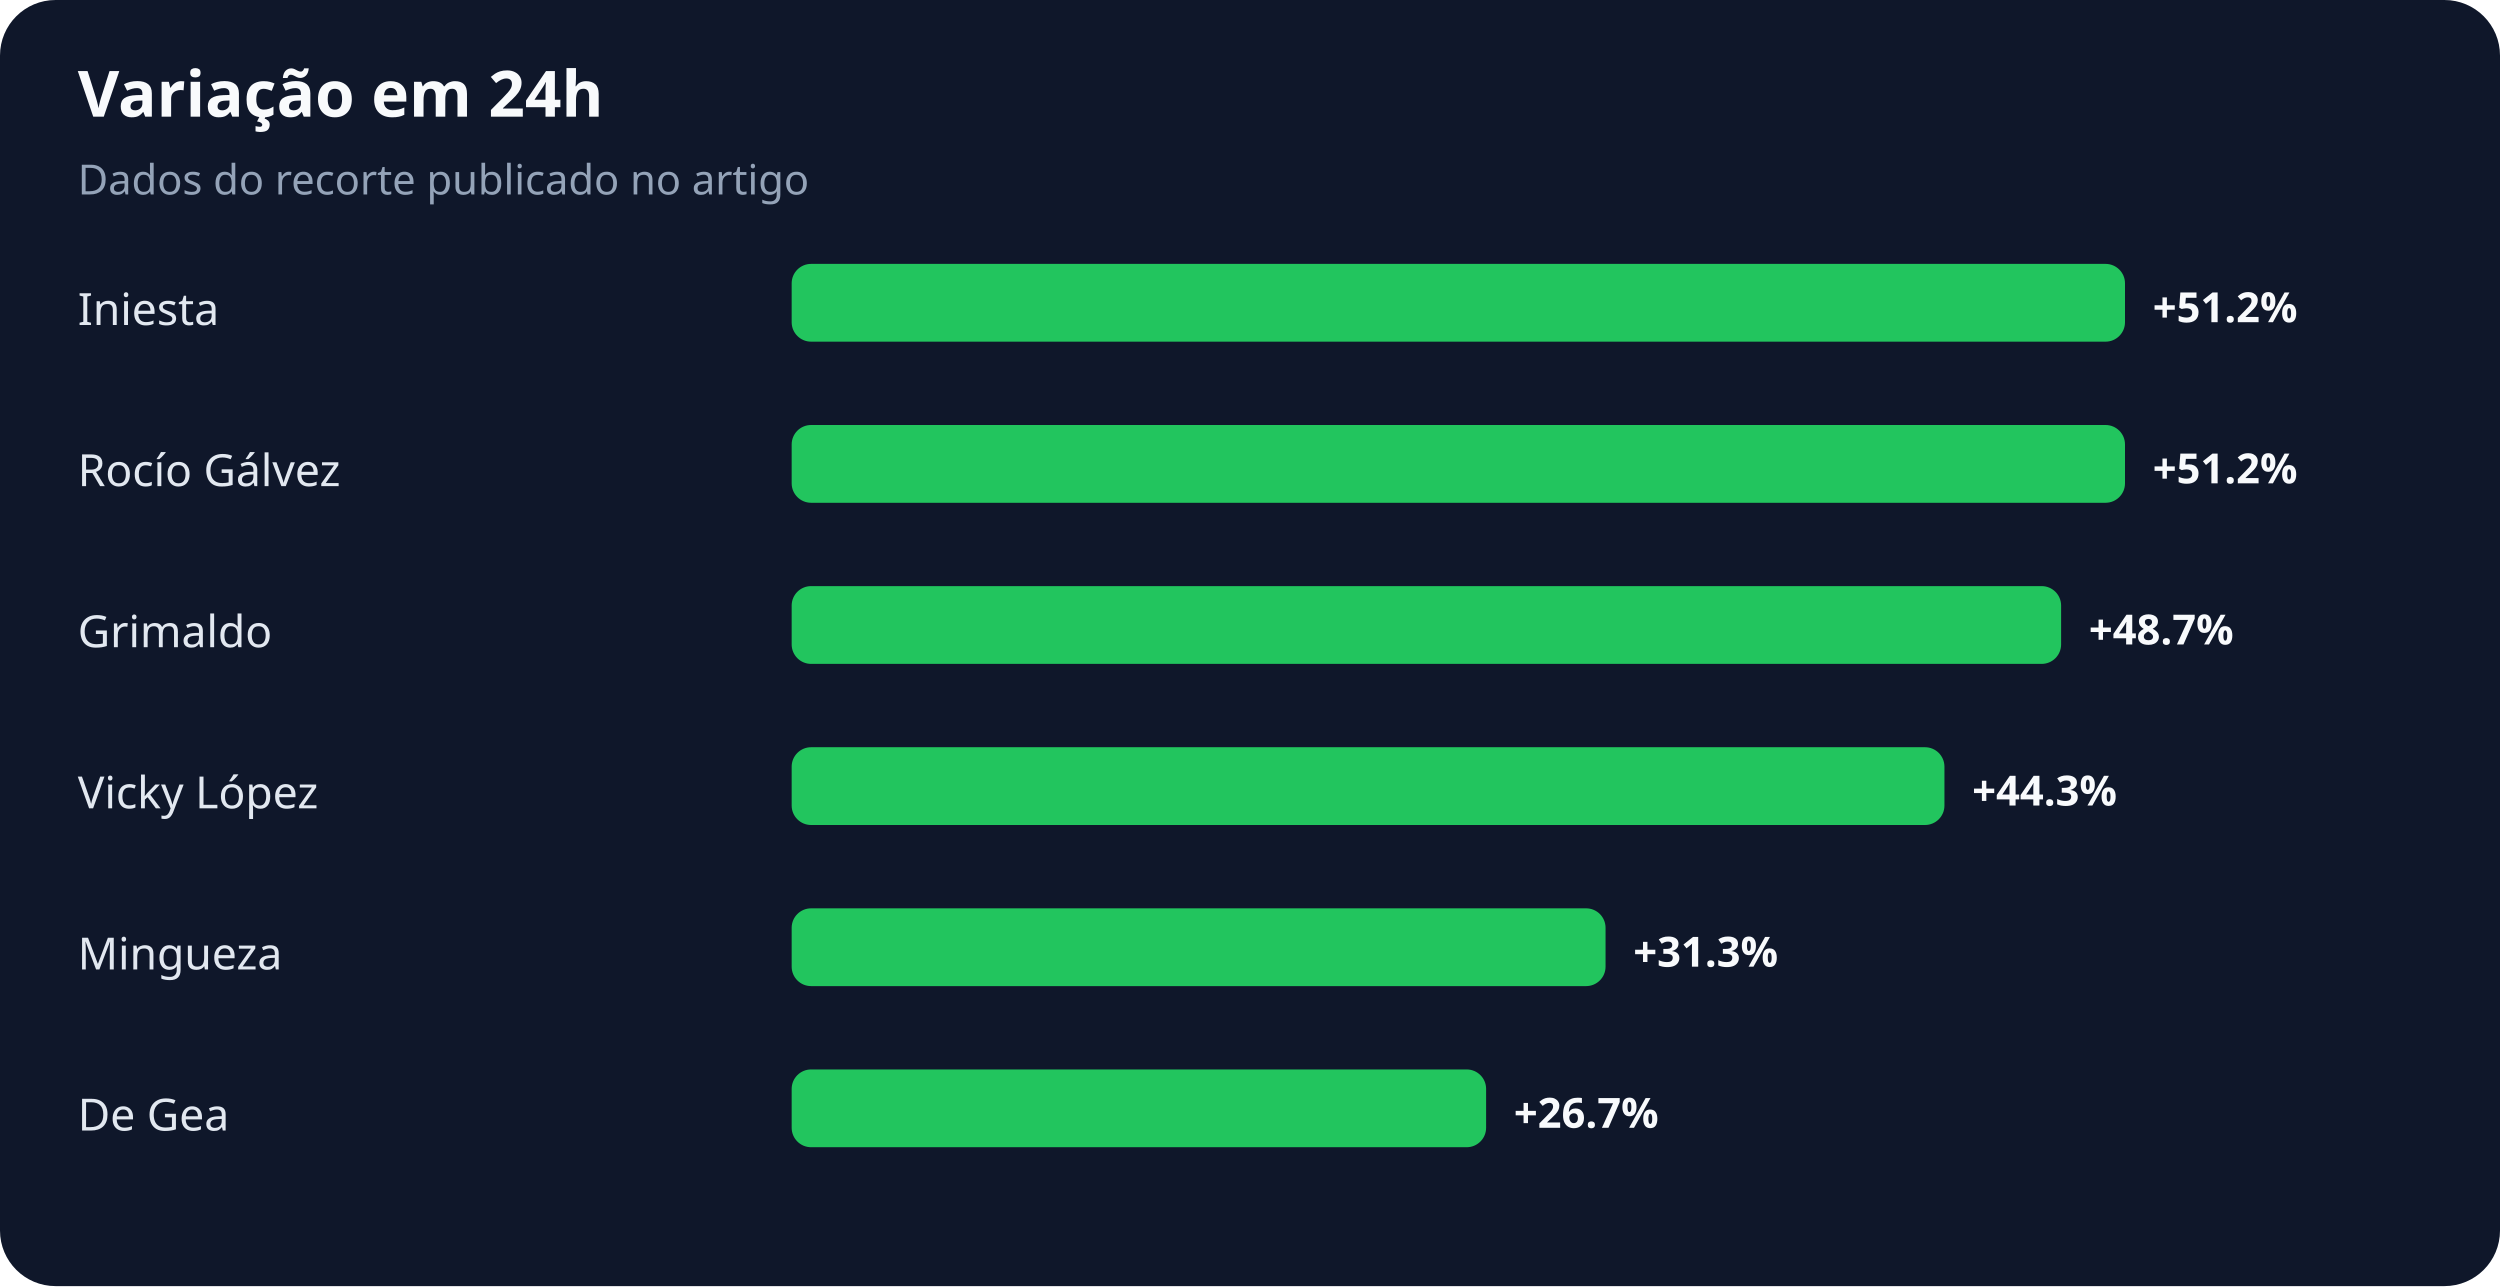
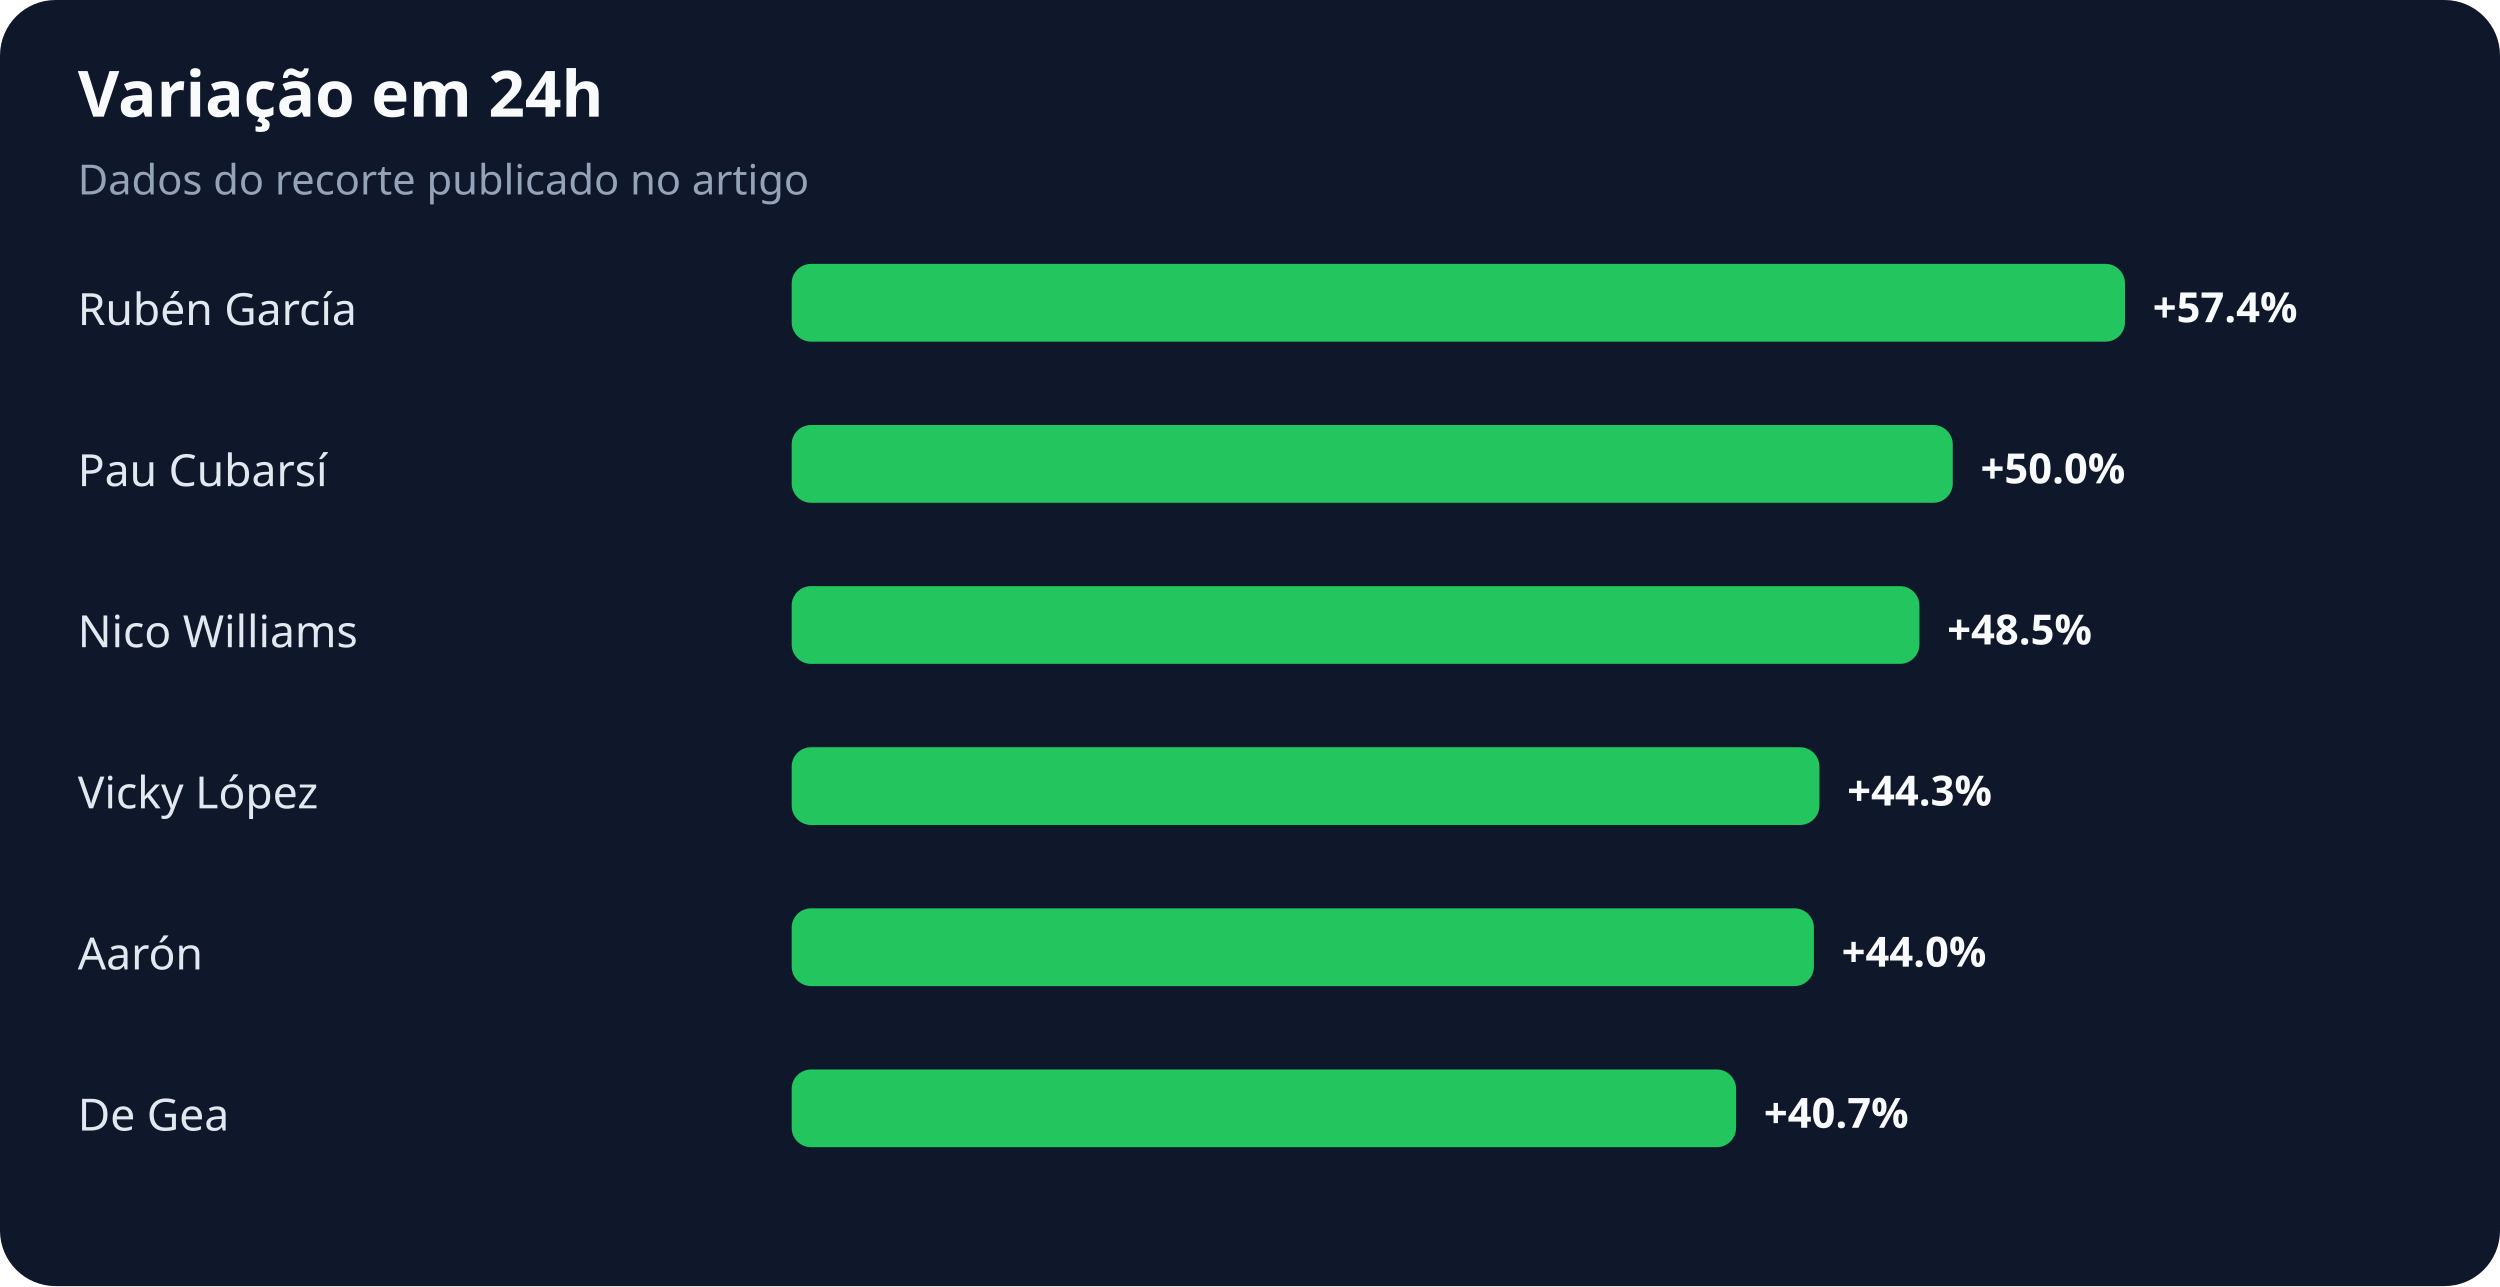
<svg xmlns="http://www.w3.org/2000/svg" width="900" height="463" viewBox="0 0 900 463" role="img" aria-labelledby="title desc">
  <rect width="100%" height="100%" rx="20" fill="#0f172a" />
  <text x="28" y="42" fill="#f8fafc" font-family="system-ui,sans-serif" font-size="23" font-weight="700">Variação em 24h</text>
  <text x="28" y="70" fill="#94a3b8" font-family="system-ui,sans-serif" font-size="15">Dados do recorte publicado no artigo</text>
-   <text x="28" y="117" fill="#e2e8f0" font-family="system-ui,sans-serif" font-size="16">Iniesta</text>
+   <text x="28" y="117" fill="#e2e8f0" font-family="system-ui,sans-serif" font-size="16">Rubén García</text>
  <rect x="285" y="95" width="480" height="28" rx="7" fill="#22c55e" />
-   <text x="775" y="116" fill="#f8fafc" font-family="system-ui,sans-serif" font-size="15" font-weight="700">+51.2%</text>
-   <text x="28" y="175" fill="#e2e8f0" font-family="system-ui,sans-serif" font-size="16">Rocío Gálvez</text>
-   <rect x="285" y="153" width="480" height="28" rx="7" fill="#22c55e" />
-   <text x="775" y="174" fill="#f8fafc" font-family="system-ui,sans-serif" font-size="15" font-weight="700">+51.2%</text>
-   <text x="28" y="233" fill="#e2e8f0" font-family="system-ui,sans-serif" font-size="16">Grimaldo</text>
-   <rect x="285" y="211" width="457" height="28" rx="7" fill="#22c55e" />
-   <text x="752" y="232" fill="#f8fafc" font-family="system-ui,sans-serif" font-size="15" font-weight="700">+48.7%</text>
+   <text x="775" y="116" fill="#f8fafc" font-family="system-ui,sans-serif" font-size="15" font-weight="700">+57.4%</text>
+   <text x="28" y="175" fill="#e2e8f0" font-family="system-ui,sans-serif" font-size="16">Pau Cubarsí</text>
+   <rect x="285" y="153" width="418" height="28" rx="7" fill="#22c55e" />
+   <text x="713" y="174" fill="#f8fafc" font-family="system-ui,sans-serif" font-size="15" font-weight="700">+50.0%</text>
+   <text x="28" y="233" fill="#e2e8f0" font-family="system-ui,sans-serif" font-size="16">Nico Williams</text>
+   <rect x="285" y="211" width="406" height="28" rx="7" fill="#22c55e" />
+   <text x="701" y="232" fill="#f8fafc" font-family="system-ui,sans-serif" font-size="15" font-weight="700">+48.5%</text>
  <text x="28" y="291" fill="#e2e8f0" font-family="system-ui,sans-serif" font-size="16">Vicky López</text>
-   <rect x="285" y="269" width="415" height="28" rx="7" fill="#22c55e" />
-   <text x="710" y="290" fill="#f8fafc" font-family="system-ui,sans-serif" font-size="15" font-weight="700">+44.3%</text>
-   <text x="28" y="349" fill="#e2e8f0" font-family="system-ui,sans-serif" font-size="16">Mingueza</text>
-   <rect x="285" y="327" width="293" height="28" rx="7" fill="#22c55e" />
-   <text x="588" y="348" fill="#f8fafc" font-family="system-ui,sans-serif" font-size="15" font-weight="700">+31.3%</text>
+   <rect x="285" y="269" width="370" height="28" rx="7" fill="#22c55e" />
+   <text x="665" y="290" fill="#f8fafc" font-family="system-ui,sans-serif" font-size="15" font-weight="700">+44.3%</text>
+   <text x="28" y="349" fill="#e2e8f0" font-family="system-ui,sans-serif" font-size="16">Aarón</text>
+   <rect x="285" y="327" width="368" height="28" rx="7" fill="#22c55e" />
+   <text x="663" y="348" fill="#f8fafc" font-family="system-ui,sans-serif" font-size="15" font-weight="700">+44.0%</text>
  <text x="28" y="407" fill="#e2e8f0" font-family="system-ui,sans-serif" font-size="16">De Gea</text>
-   <rect x="285" y="385" width="250" height="28" rx="7" fill="#22c55e" />
-   <text x="545" y="406" fill="#f8fafc" font-family="system-ui,sans-serif" font-size="15" font-weight="700">+26.7%</text>
+   <rect x="285" y="385" width="340" height="28" rx="7" fill="#22c55e" />
+   <text x="635" y="406" fill="#f8fafc" font-family="system-ui,sans-serif" font-size="15" font-weight="700">+40.7%</text>
</svg>
